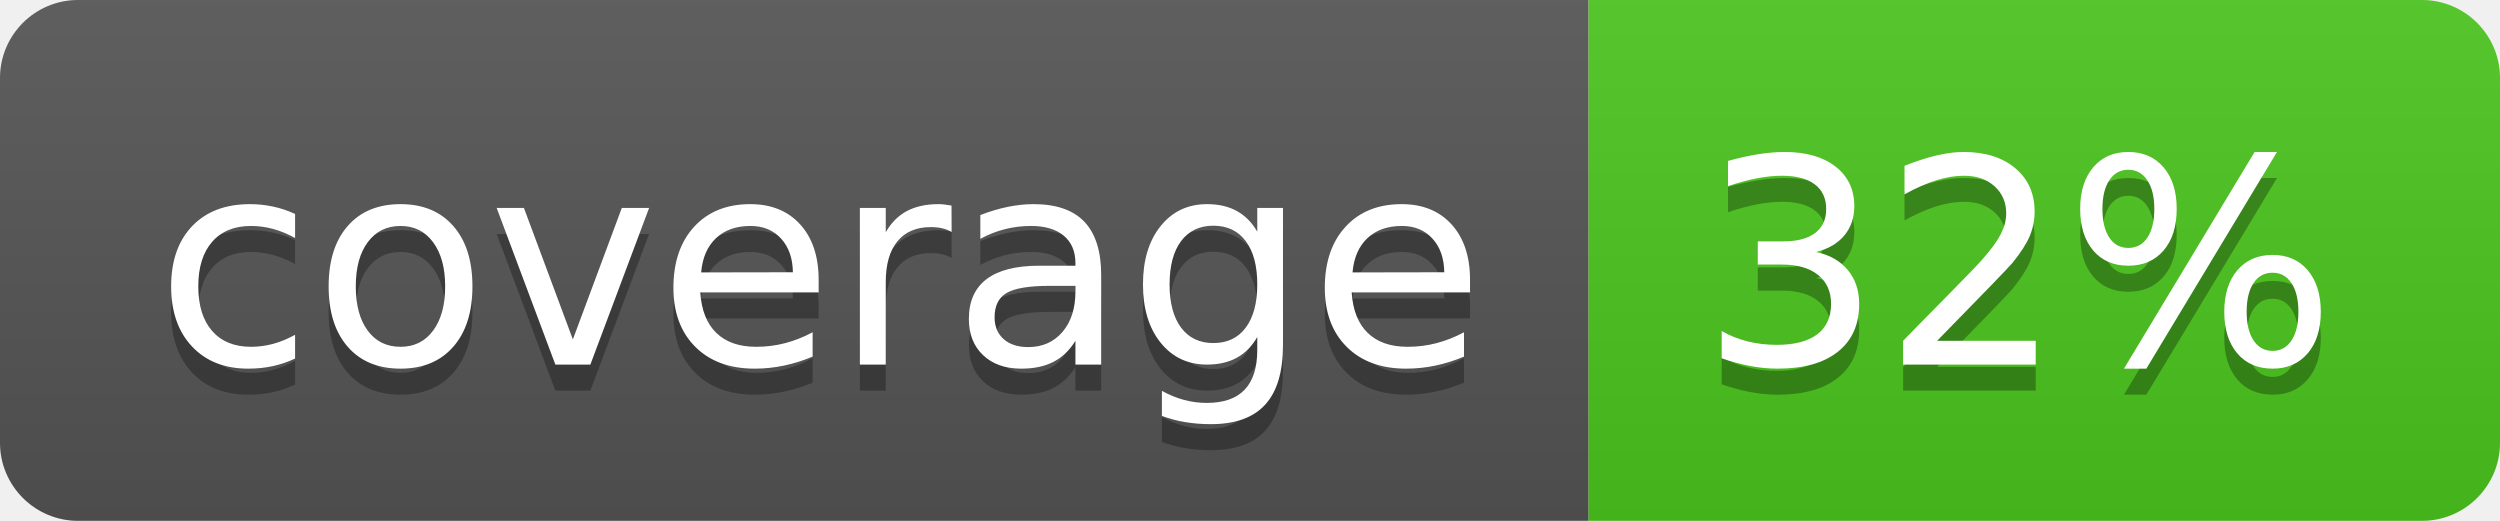
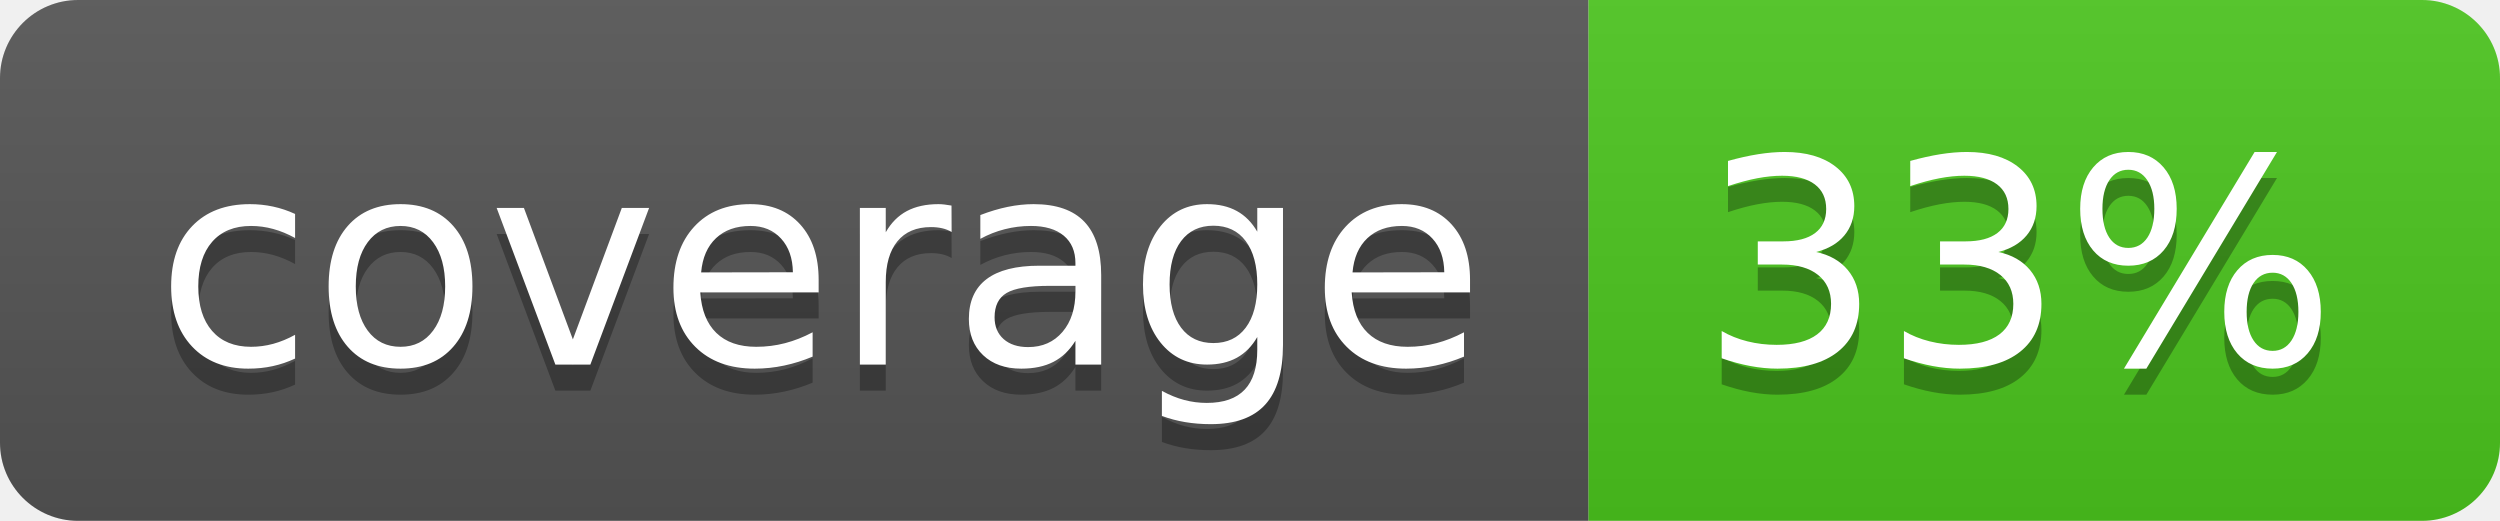
<svg xmlns="http://www.w3.org/2000/svg" width="96" height="20">
  <linearGradient id="b" x2="0" y2="100%">
    <stop offset="0" stop-color="#bbb" stop-opacity=".1" />
    <stop offset="1" stop-opacity=".1" />
  </linearGradient>
  <clipPath id="a">
    <rect width="96" height="20" rx="3" fill="#fff" />
  </clipPath>
  <g clip-path="url(#a)">
    <path fill="#555" d="M0 0h61v20H0z" />
    <path fill="#4CC61E" d="M61 0h35v20H61z" />
    <path fill="url(#b)" d="M0 0h96v20H0z" />
  </g>
  <g fill="#fff" text-anchor="middle" font-family="DejaVu Sans,Verdana,Geneva,sans-serif" font-size="110">
    <text x="315" y="150" fill="#010101" fill-opacity=".3" transform="scale(.1)" textLength="510">coverage</text>
    <text x="315" y="140" transform="scale(.1)" textLength="510">coverage</text>
-     <text x="775" y="150" fill="#010101" fill-opacity=".3" transform="scale(.1)" textLength="250">32%</text>
-     <text x="775" y="140" transform="scale(.1)" textLength="250">32%</text>
+     <text x="775" y="150" fill="#010101" fill-opacity=".3" transform="scale(.1)" textLength="250">33%</text>
+     <text x="775" y="140" transform="scale(.1)" textLength="250">33%</text>
  </g>
</svg>
